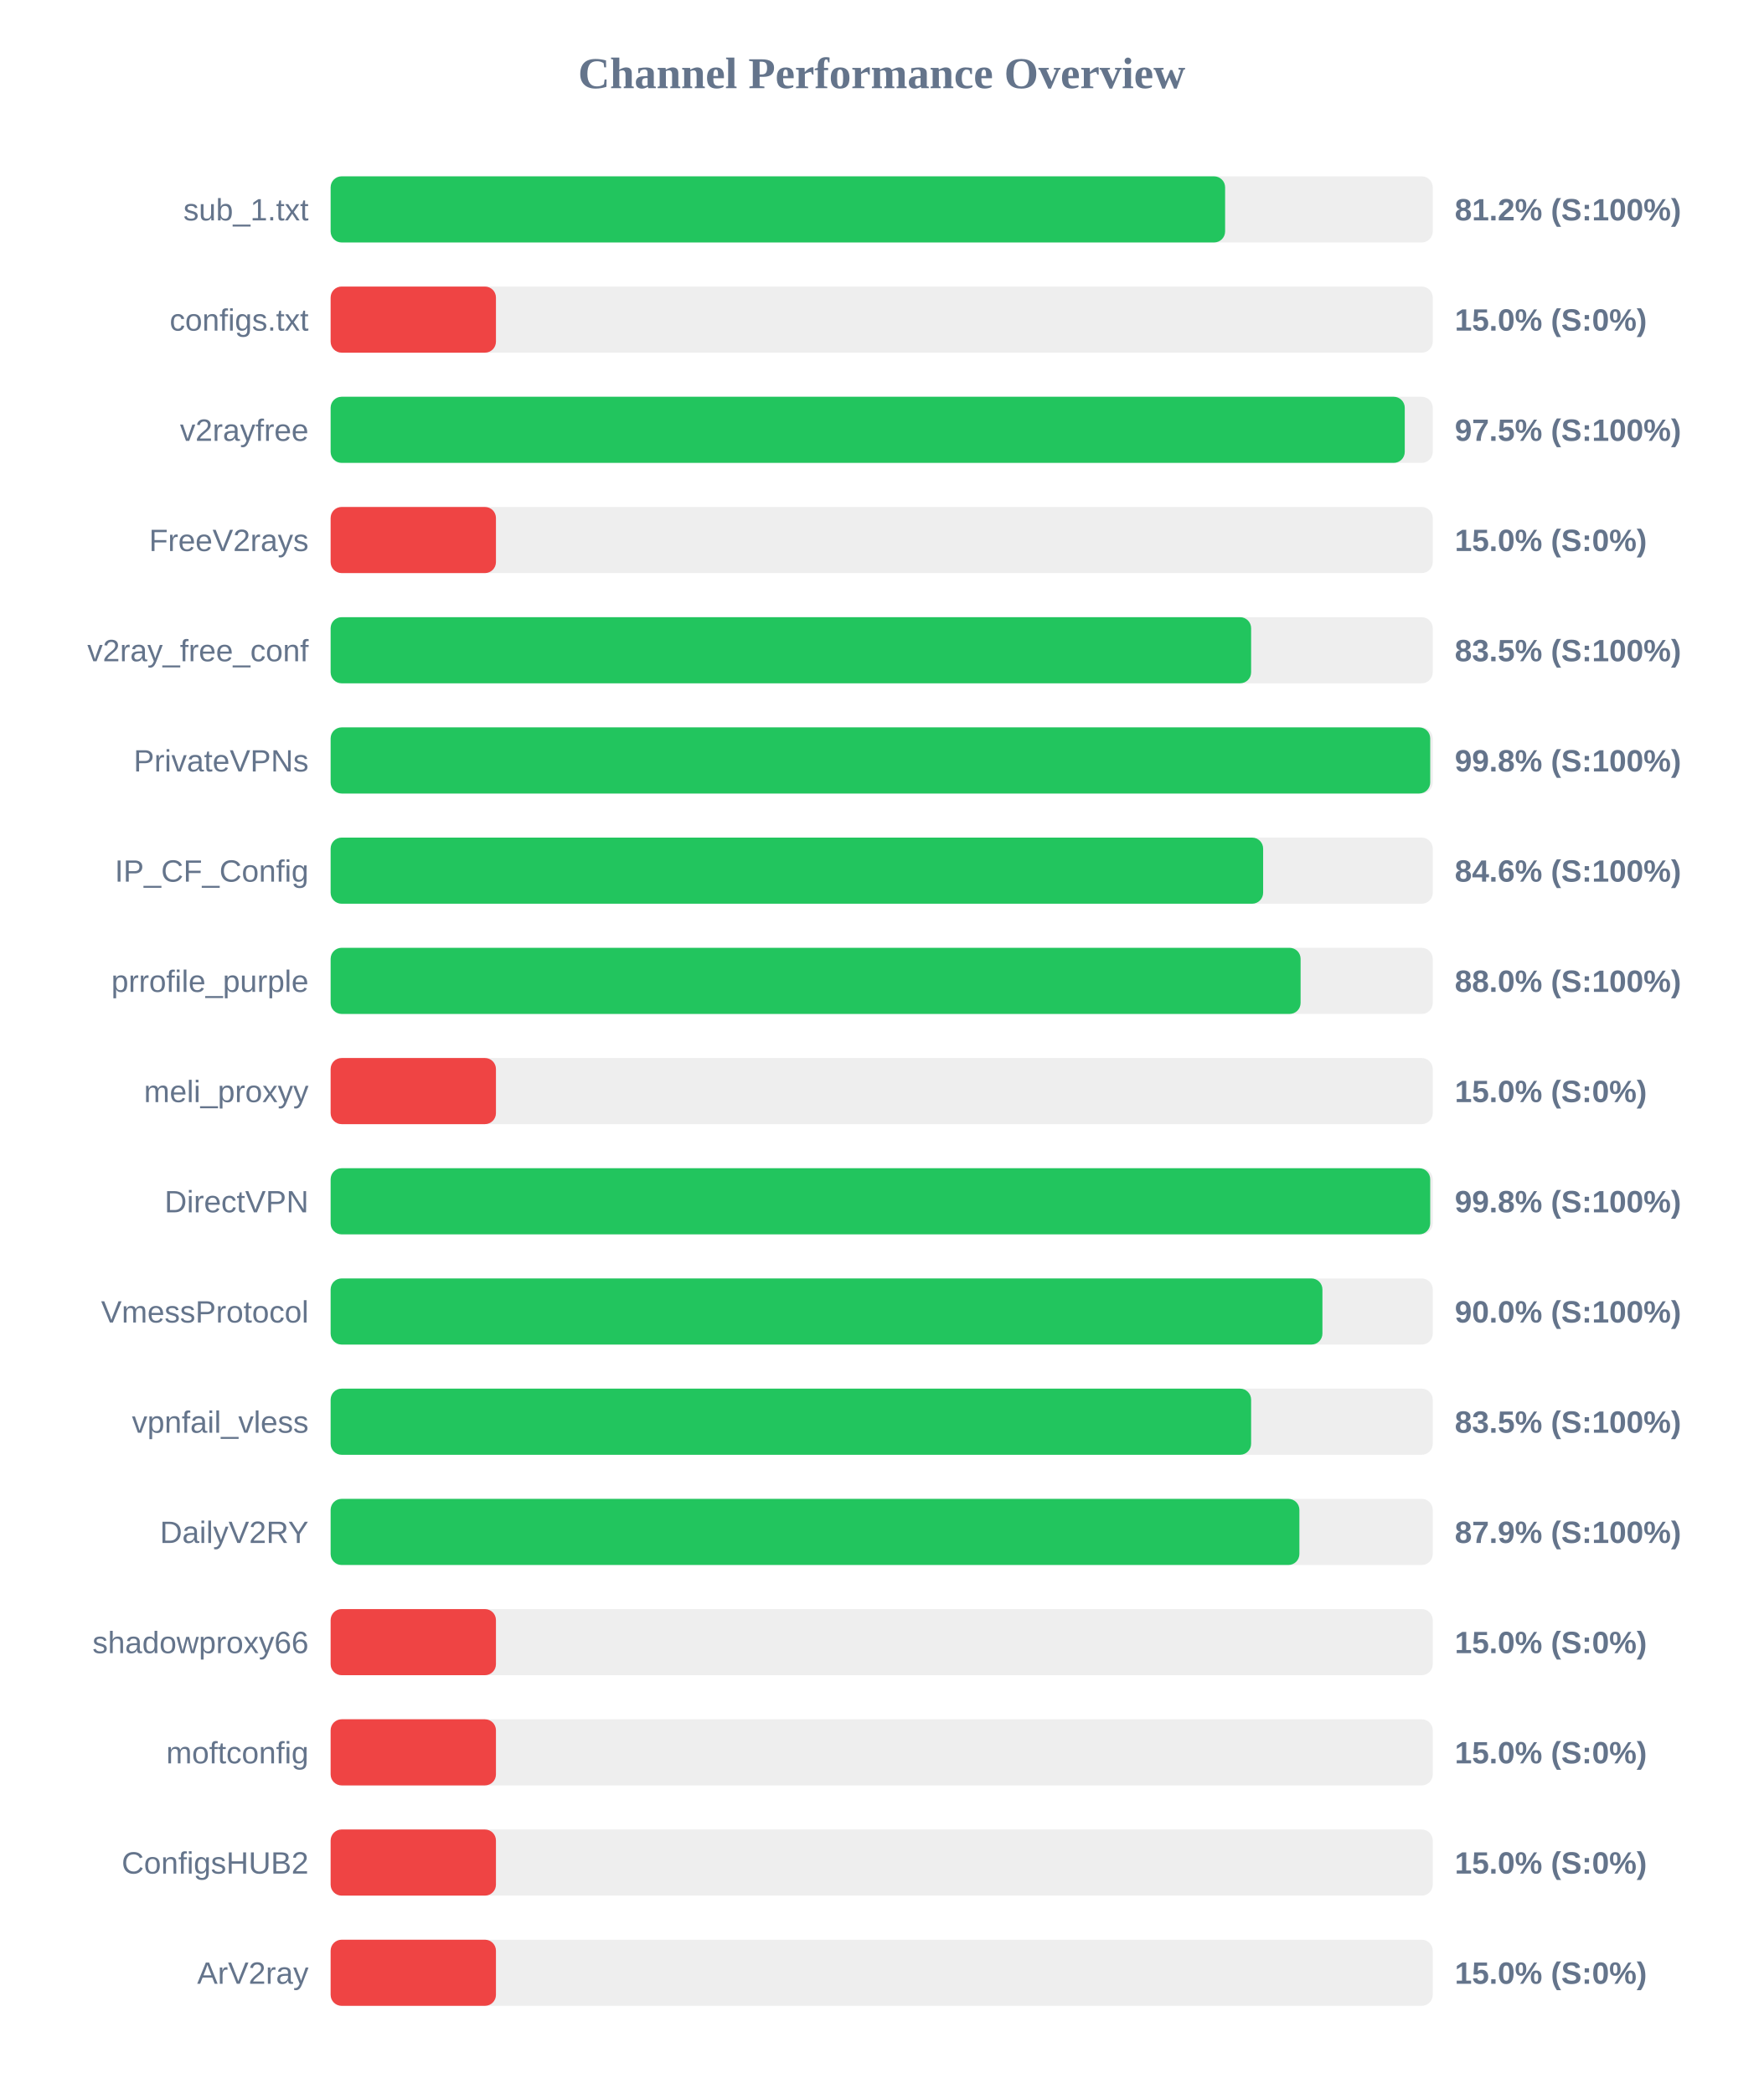
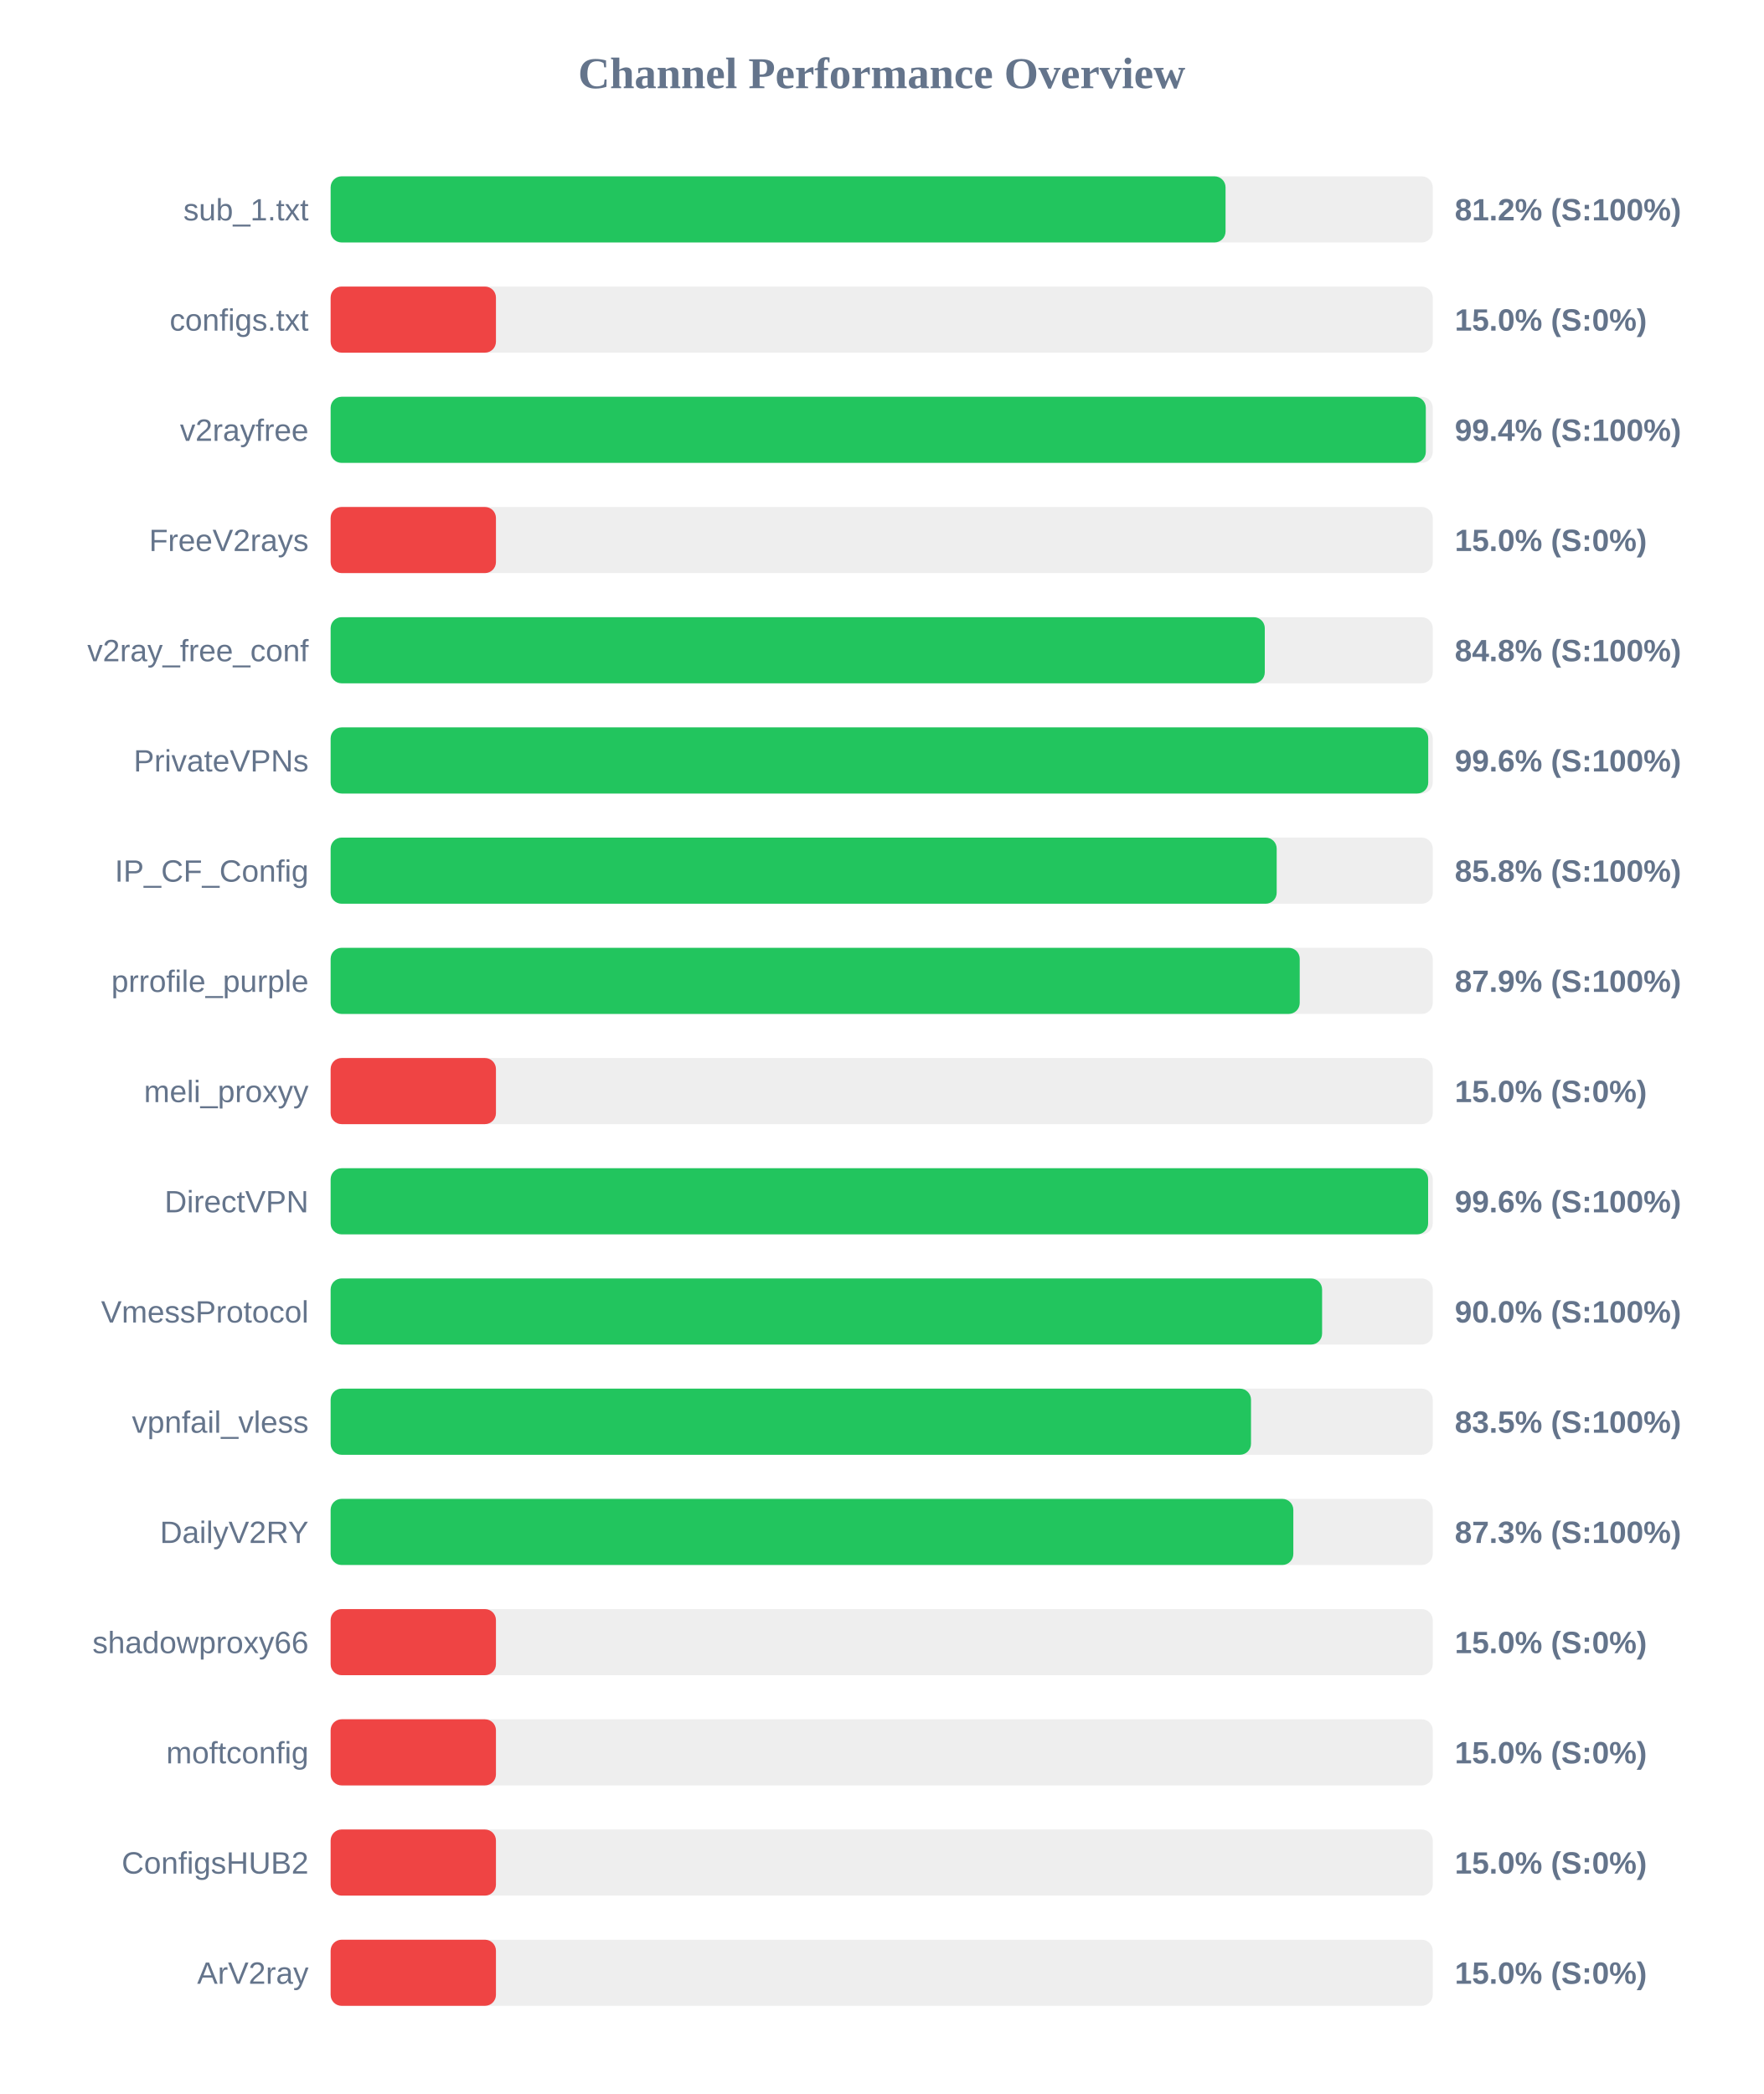
<svg xmlns="http://www.w3.org/2000/svg" width="800" height="950" version="1.1">
  <style>
        .row { font: 14px Arial; fill: #64748b; }
        .score { font: bold 14px Arial; fill: #64748b; }
    </style>
  <text x="400" y="40" text-anchor="middle" font-size="20px" font-weight="bold" fill="#64748b">Channel Performance Overview</text>
  <rect x="150" y="80" width="500" height="30" fill="#eee" rx="5" />
-   <rect x="150" y="80" width="405.8" height="30" fill="#22c55e" rx="5" />
+   <rect x="150" y="80" width="406.0" height="30" fill="#22c55e" rx="5" />
  <text x="140" y="100" text-anchor="end" class="row">sub_1.txt</text>
  <text x="660" y="100" text-anchor="start" class="score">81.2% (S:100%)</text>
  <rect x="150" y="130" width="500" height="30" fill="#eee" rx="5" />
  <rect x="150" y="130" width="75.0" height="30" fill="#ef4444" rx="5" />
  <text x="140" y="150" text-anchor="end" class="row">configs.txt</text>
  <text x="660" y="150" text-anchor="start" class="score">15.0% (S:0%)</text>
  <rect x="150" y="180" width="500" height="30" fill="#eee" rx="5" />
-   <rect x="150" y="180" width="487.3" height="30" fill="#22c55e" rx="5" />
+   <rect x="150" y="180" width="496.85" height="30" fill="#22c55e" rx="5" />
  <text x="140" y="200" text-anchor="end" class="row">v2rayfree</text>
-   <text x="660" y="200" text-anchor="start" class="score">97.5% (S:100%)</text>
+   <text x="660" y="200" text-anchor="start" class="score">99.4% (S:100%)</text>
  <rect x="150" y="230" width="500" height="30" fill="#eee" rx="5" />
  <rect x="150" y="230" width="75.0" height="30" fill="#ef4444" rx="5" />
  <text x="140" y="250" text-anchor="end" class="row">FreeV2rays</text>
  <text x="660" y="250" text-anchor="start" class="score">15.0% (S:0%)</text>
  <rect x="150" y="280" width="500" height="30" fill="#eee" rx="5" />
-   <rect x="150" y="280" width="417.6" height="30" fill="#22c55e" rx="5" />
+   <rect x="150" y="280" width="423.8" height="30" fill="#22c55e" rx="5" />
  <text x="140" y="300" text-anchor="end" class="row">v2ray_free_conf</text>
-   <text x="660" y="300" text-anchor="start" class="score">83.5% (S:100%)</text>
+   <text x="660" y="300" text-anchor="start" class="score">84.8% (S:100%)</text>
  <rect x="150" y="330" width="500" height="30" fill="#eee" rx="5" />
-   <rect x="150" y="330" width="498.85" height="30" fill="#22c55e" rx="5" />
+   <rect x="150" y="330" width="497.95" height="30" fill="#22c55e" rx="5" />
  <text x="140" y="350" text-anchor="end" class="row">PrivateVPNs</text>
-   <text x="660" y="350" text-anchor="start" class="score">99.8% (S:100%)</text>
+   <text x="660" y="350" text-anchor="start" class="score">99.6% (S:100%)</text>
  <rect x="150" y="380" width="500" height="30" fill="#eee" rx="5" />
-   <rect x="150" y="380" width="423.05" height="30" fill="#22c55e" rx="5" />
+   <rect x="150" y="380" width="429.2" height="30" fill="#22c55e" rx="5" />
  <text x="140" y="400" text-anchor="end" class="row">IP_CF_Config</text>
-   <text x="660" y="400" text-anchor="start" class="score">84.6% (S:100%)</text>
+   <text x="660" y="400" text-anchor="start" class="score">85.8% (S:100%)</text>
  <rect x="150" y="430" width="500" height="30" fill="#eee" rx="5" />
-   <rect x="150" y="430" width="440.05" height="30" fill="#22c55e" rx="5" />
+   <rect x="150" y="430" width="439.65" height="30" fill="#22c55e" rx="5" />
  <text x="140" y="450" text-anchor="end" class="row">prrofile_purple</text>
-   <text x="660" y="450" text-anchor="start" class="score">88.0% (S:100%)</text>
+   <text x="660" y="450" text-anchor="start" class="score">87.9% (S:100%)</text>
  <rect x="150" y="480" width="500" height="30" fill="#eee" rx="5" />
  <rect x="150" y="480" width="75.0" height="30" fill="#ef4444" rx="5" />
  <text x="140" y="500" text-anchor="end" class="row">meli_proxyy</text>
  <text x="660" y="500" text-anchor="start" class="score">15.0% (S:0%)</text>
  <rect x="150" y="530" width="500" height="30" fill="#eee" rx="5" />
-   <rect x="150" y="530" width="498.85" height="30" fill="#22c55e" rx="5" />
+   <rect x="150" y="530" width="497.9" height="30" fill="#22c55e" rx="5" />
  <text x="140" y="550" text-anchor="end" class="row">DirectVPN</text>
-   <text x="660" y="550" text-anchor="start" class="score">99.8% (S:100%)</text>
+   <text x="660" y="550" text-anchor="start" class="score">99.6% (S:100%)</text>
  <rect x="150" y="580" width="500" height="30" fill="#eee" rx="5" />
-   <rect x="150" y="580" width="449.95" height="30" fill="#22c55e" rx="5" />
+   <rect x="150" y="580" width="449.8" height="30" fill="#22c55e" rx="5" />
  <text x="140" y="600" text-anchor="end" class="row">VmessProtocol</text>
  <text x="660" y="600" text-anchor="start" class="score">90.0% (S:100%)</text>
  <rect x="150" y="630" width="500" height="30" fill="#eee" rx="5" />
-   <rect x="150" y="630" width="417.6" height="30" fill="#22c55e" rx="5" />
+   <rect x="150" y="630" width="417.55" height="30" fill="#22c55e" rx="5" />
  <text x="140" y="650" text-anchor="end" class="row">vpnfail_vless</text>
  <text x="660" y="650" text-anchor="start" class="score">83.5% (S:100%)</text>
  <rect x="150" y="680" width="500" height="30" fill="#eee" rx="5" />
-   <rect x="150" y="680" width="439.5" height="30" fill="#22c55e" rx="5" />
+   <rect x="150" y="680" width="436.75" height="30" fill="#22c55e" rx="5" />
  <text x="140" y="700" text-anchor="end" class="row">DailyV2RY</text>
-   <text x="660" y="700" text-anchor="start" class="score">87.9% (S:100%)</text>
+   <text x="660" y="700" text-anchor="start" class="score">87.3% (S:100%)</text>
  <rect x="150" y="730" width="500" height="30" fill="#eee" rx="5" />
  <rect x="150" y="730" width="75.0" height="30" fill="#ef4444" rx="5" />
  <text x="140" y="750" text-anchor="end" class="row">shadowproxy66</text>
  <text x="660" y="750" text-anchor="start" class="score">15.0% (S:0%)</text>
  <rect x="150" y="780" width="500" height="30" fill="#eee" rx="5" />
  <rect x="150" y="780" width="75.0" height="30" fill="#ef4444" rx="5" />
  <text x="140" y="800" text-anchor="end" class="row">moftconfig</text>
  <text x="660" y="800" text-anchor="start" class="score">15.0% (S:0%)</text>
  <rect x="150" y="830" width="500" height="30" fill="#eee" rx="5" />
  <rect x="150" y="830" width="75.0" height="30" fill="#ef4444" rx="5" />
  <text x="140" y="850" text-anchor="end" class="row">ConfigsHUB2</text>
  <text x="660" y="850" text-anchor="start" class="score">15.0% (S:0%)</text>
  <rect x="150" y="880" width="500" height="30" fill="#eee" rx="5" />
  <rect x="150" y="880" width="75.0" height="30" fill="#ef4444" rx="5" />
  <text x="140" y="900" text-anchor="end" class="row">ArV2ray</text>
  <text x="660" y="900" text-anchor="start" class="score">15.0% (S:0%)</text>
</svg>
